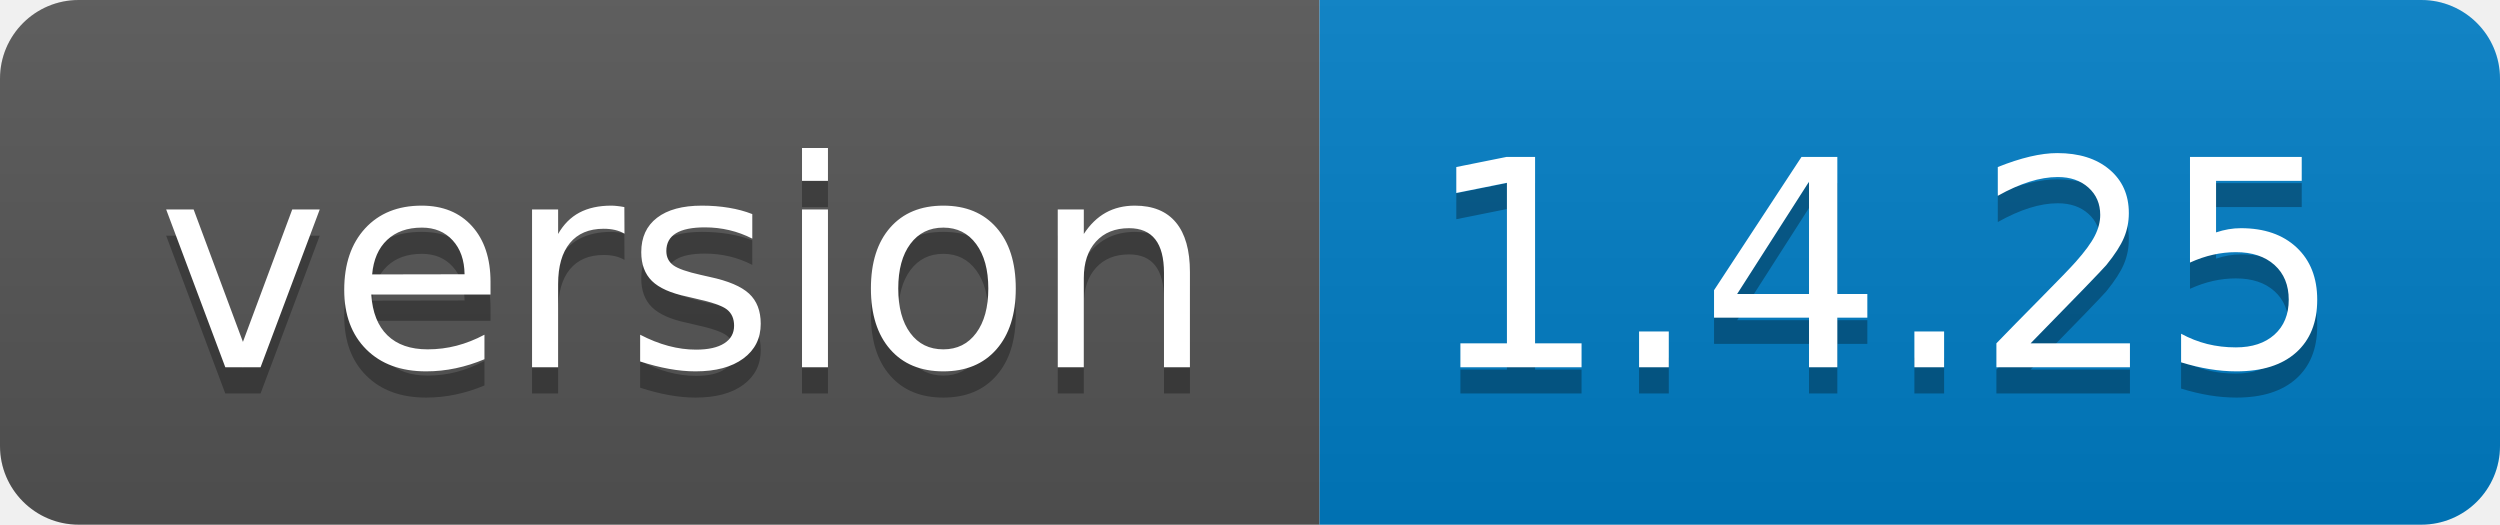
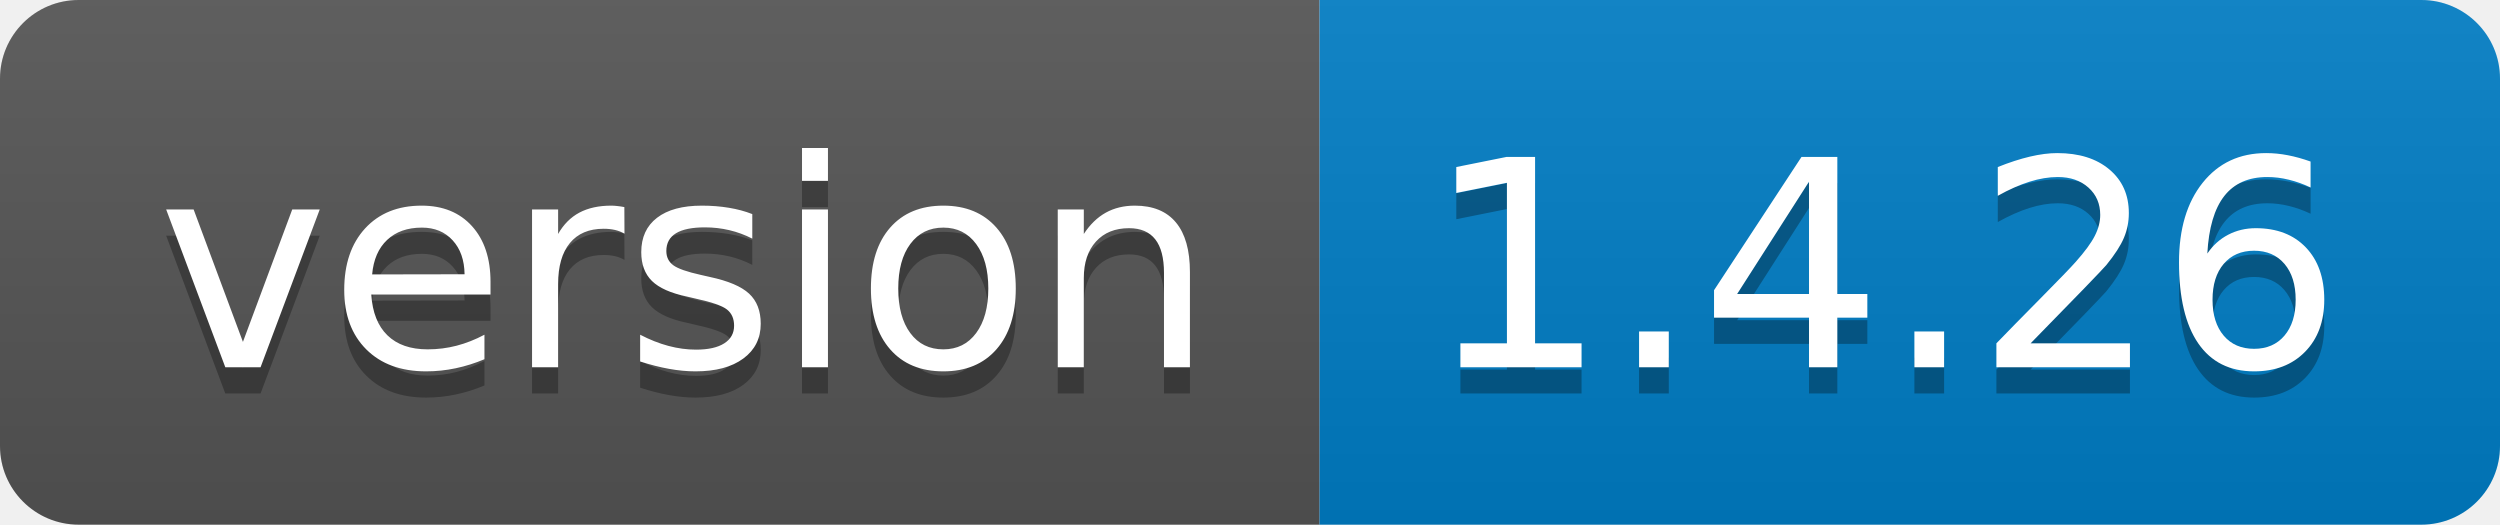
<svg xmlns="http://www.w3.org/2000/svg" width="95.3" height="20">
  <linearGradient id="smooth" x2="0" y2="100%">
    <stop offset="0" stop-color="#bbb" stop-opacity=".1" />
    <stop offset="1" stop-opacity=".1" />
  </linearGradient>
  <clipPath id="round">
    <rect width="95.3" height="20" rx="3" fill="#fff" />
  </clipPath>
  <g clip-path="url(#round)">
    <rect width="50.3" height="20" fill="#555" />
    <rect x="50.3" width="45.0" height="20" fill="#007ec6" />
    <rect width="95.3" height="20" fill="url(#smooth)" />
  </g>
  <g fill="#fff" text-anchor="middle" font-family="DejaVu Sans,Verdana,Geneva,sans-serif" font-size="110">
    <text x="261.5" y="150" fill="#010101" fill-opacity=".3" transform="scale(0.1)" textLength="403.0" lengthAdjust="spacing">version</text>
    <text x="261.5" y="140" transform="scale(0.1)" textLength="403.0" lengthAdjust="spacing">version</text>
-     <text x="718.0" y="150" fill="#010101" fill-opacity=".3" transform="scale(0.1)" textLength="350.0" lengthAdjust="spacing">1.4.25</text>
-     <text x="718.0" y="140" transform="scale(0.1)" textLength="350.0" lengthAdjust="spacing">1.4.25</text>
+     <text x="718.0" y="150" fill="#010101" fill-opacity=".3" transform="scale(0.1)" textLength="350.0" lengthAdjust="spacing">1.4.26</text>
+     <text x="718.0" y="140" transform="scale(0.1)" textLength="350.0" lengthAdjust="spacing">1.4.26</text>
  </g>
</svg>
